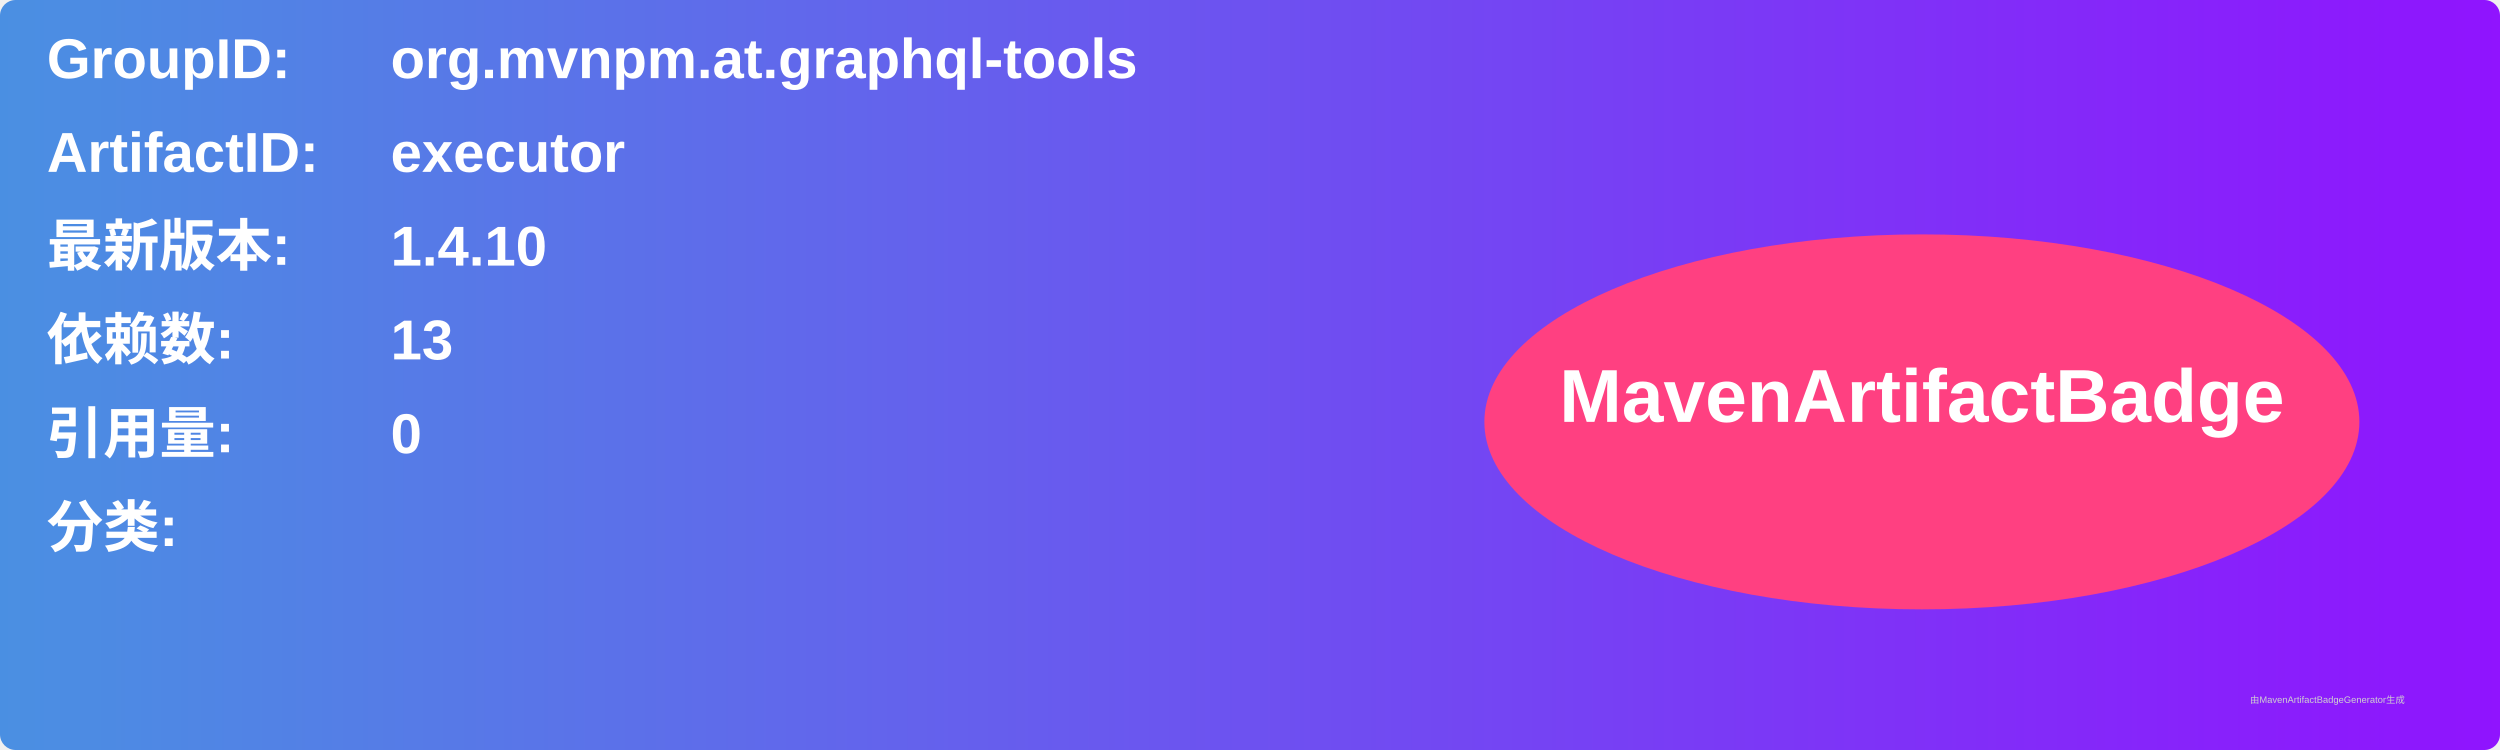
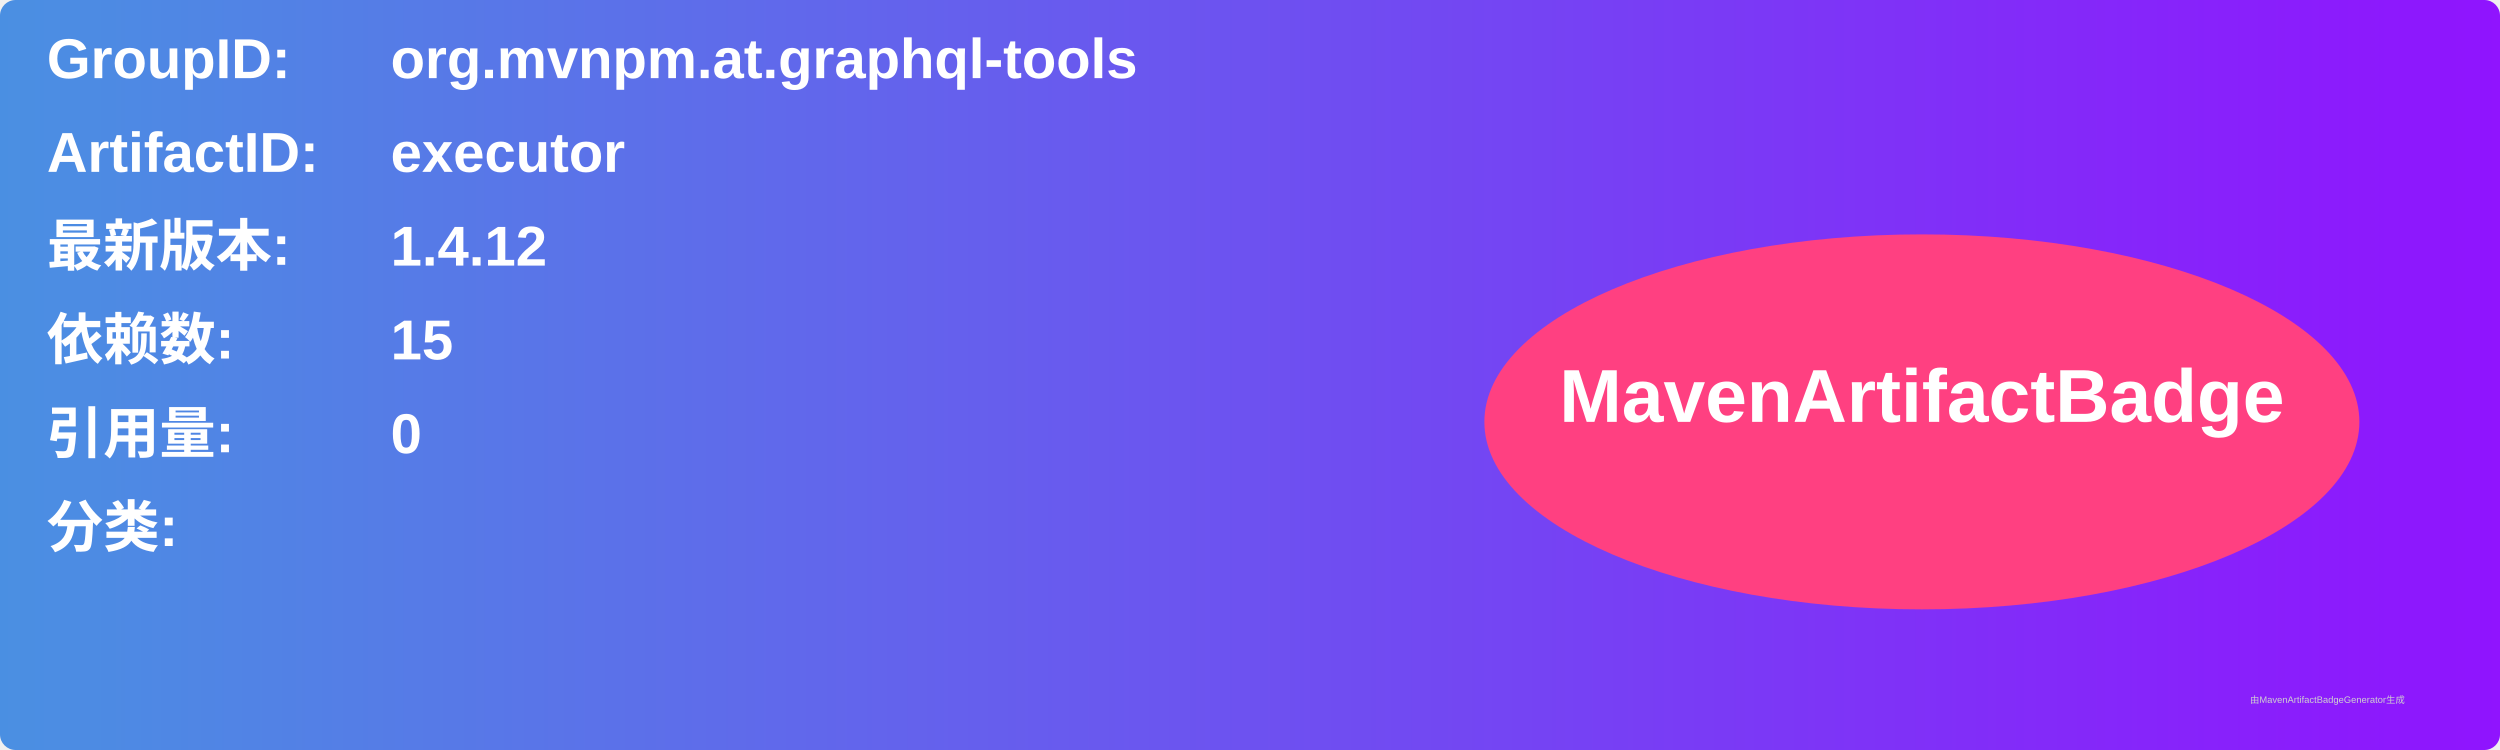
<svg xmlns="http://www.w3.org/2000/svg" width="800" height="240" viewBox="0 0 800 240">
  <linearGradient id="grad" x1="0%" y1="0%" x2="100%" y2="0%">
    <stop offset="0%" stop-color="#4a90e2" />
    <stop offset="100%" stop-color="#9013fe" />
  </linearGradient>
  <rect width="100%" height="100%" rx="5" ry="5" fill="url(#grad)" />
  <g transform="translate(15, 15)">
    <text x="0" y="10" font-family="Arial" font-size="18" fill="white" font-weight="bold" width="260">GroupID:</text>
    <text x="110" y="10" font-family="Arial" font-size="18" fill="white" font-weight="bold" width="460">org.mvnpm.at.graphql-tools</text>
    <text x="0" y="40" font-family="Arial" font-size="18" fill="white" font-weight="bold" width="260">ArtifactID:</text>
    <text x="110" y="40" font-family="Arial" font-size="18" fill="white" font-weight="bold" width="460">executor</text>
    <text x="0" y="70" font-family="Arial" font-size="18" fill="white" font-weight="bold">最新版本:</text>
    <text x="110" y="70" font-family="Arial" font-size="18" fill="white" font-weight="bold">
-       <tspan font-weight="bold">1.4.10</tspan>
+       <tspan font-weight="bold">1.4.12</tspan>
    </text>
    <text x="0" y="100" font-family="Arial" font-size="18" fill="white" font-weight="bold">依赖数: </text>
    <text x="110" y="100" font-family="Arial" font-size="18" fill="white">
-       <tspan font-weight="bold">13</tspan>
+       <tspan font-weight="bold">15</tspan>
    </text>
    <text x="0" y="130" font-family="Arial" font-size="18" fill="white" font-weight="bold">引用量: </text>
    <text x="110" y="130" font-family="Arial" font-size="18" fill="white">
      <tspan font-weight="bold">0</tspan>
    </text>
    <text x="0" y="160" font-family="Arial" font-size="18" fill="white" font-weight="bold">分类:</text>
    <text x="10" y="190" font-family="Arial" font-size="10" fill="white">
      <tspan font-weight="bold" />
    </text>
    <ellipse cx="600" cy="120" rx="140" ry="60" fill="#ff4081" />
    <text x="600" y="120" text-anchor="middle" font-family="Arial" font-size="24" fill="white" font-weight="bold">MavenArtifactBadge</text>
  </g>
  <text x="720" y="225" font-family="Arial" font-size="3" fill="#d0d0d0">由MavenArtifactBadgeGenerator生成</text>
</svg>
